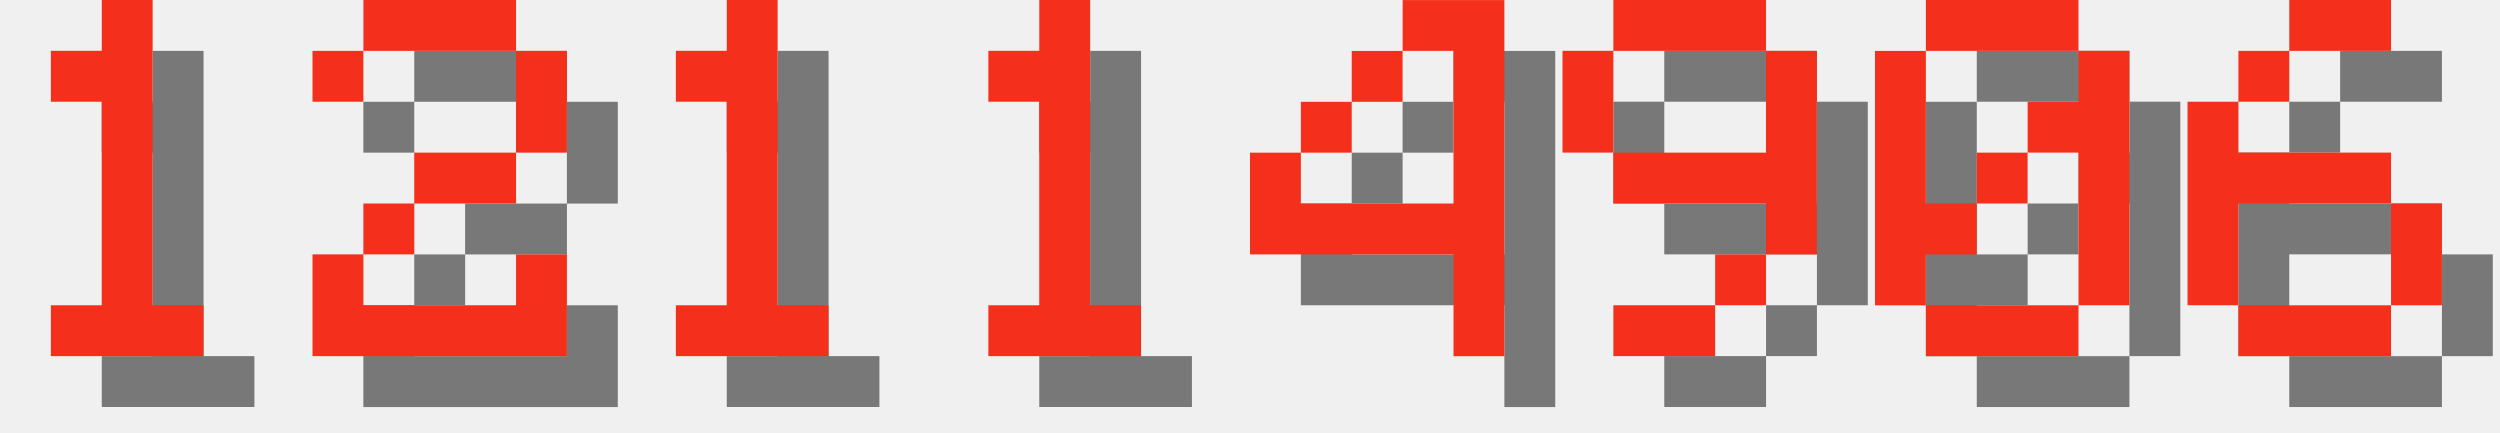
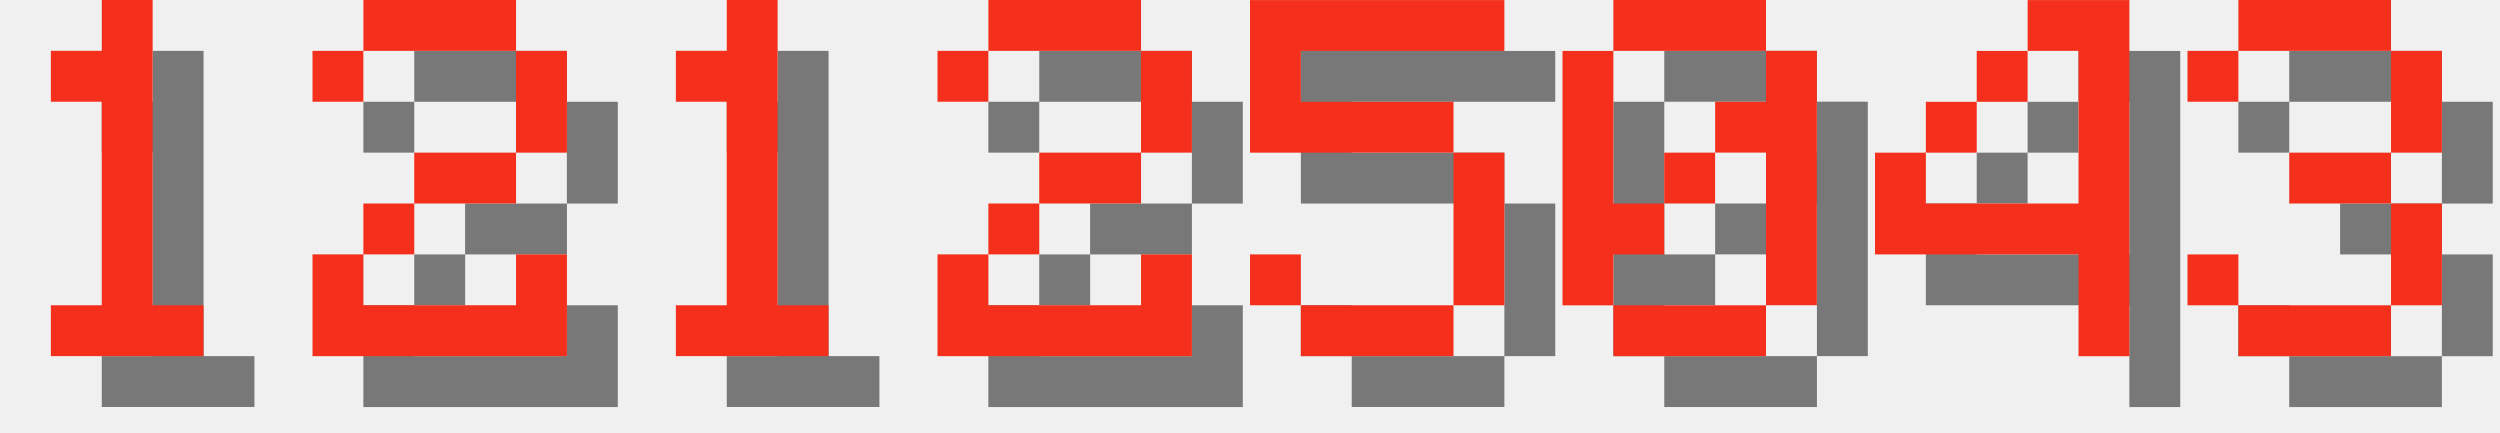
<svg xmlns="http://www.w3.org/2000/svg" version="1.1" width="208.0" height="36">
  <style>
        .text-foreground {
            fill: #F4301C;
        }
        .text-shadow {
            fill: #000000;
            fill-opacity: 0.5;
        }
    </style>
  <g class="digit" id="digit_1" transform="translate(0.0, 0), scale(4)">
    <path id="digit_1_shadow" class="text-shadow" d="m2.117 2.117v1.058h1.058v4.233h-1.058v1.058h3.175v-1.058h-1.058v-6.35h-1.058v1.058h-1.058z" fill-opacity=".5" style="paint-order:stroke fill markers" />
    <path id="digit_1_fg" class="text-foreground" d="m1.058 1.058v1.058h1.058v4.233h-1.058v1.058h3.175v-1.058h-1.058v-6.35h-1.058v1.058h-1.058z" fill="#fff" style="paint-order:stroke fill markers" />
  </g>
  <g class="digit" id="digit_2" transform="translate(26.0, 0), scale(4)">
    <path id="digit_2_shadow" class="text-shadow" d="m1.058 2.117v1.058h1.058v-1.058h3.175v2.117h-2.117v1.058h-1.058v1.058h-1.058v2.117h5.292v-2.117h-1.058v1.058h-3.175v-1.058h1.058v-1.058h2.117v-1.058h1.058v-2.117h-1.058v-1.058h-3.175v1.058h-1.058z" fill-opacity=".5" style="paint-order:stroke fill markers" />
    <path id="digit_2_fg" class="text-foreground" d="m0 1.058v1.058h1.058v-1.058h3.175v2.117h-2.117v1.058h-1.058v1.058h-1.058v2.117h5.292v-2.117h-1.058v1.058h-3.175v-1.058h1.058v-1.058h2.117v-1.058h1.058v-2.117h-1.058v-1.058h-3.175v1.058h-1.058z" fill="#fff" style="paint-order:stroke fill markers" />
  </g>
  <g class="digit" id="digit_1" transform="translate(52.0, 0), scale(4)">
    <path id="digit_1_shadow" class="text-shadow" d="m2.117 2.117v1.058h1.058v4.233h-1.058v1.058h3.175v-1.058h-1.058v-6.35h-1.058v1.058h-1.058z" fill-opacity=".5" style="paint-order:stroke fill markers" />
    <path id="digit_1_fg" class="text-foreground" d="m1.058 1.058v1.058h1.058v4.233h-1.058v1.058h3.175v-1.058h-1.058v-6.35h-1.058v1.058h-1.058z" fill="#fff" style="paint-order:stroke fill markers" />
  </g>
-   <g class="digit" id="digit_1" transform="translate(78.0, 0), scale(4)">
-     <path id="digit_1_shadow" class="text-shadow" d="m2.117 2.117v1.058h1.058v4.233h-1.058v1.058h3.175v-1.058h-1.058v-6.35h-1.058v1.058h-1.058z" fill-opacity=".5" style="paint-order:stroke fill markers" />
-     <path id="digit_1_fg" class="text-foreground" d="m1.058 1.058v1.058h1.058v4.233h-1.058v1.058h3.175v-1.058h-1.058v-6.35h-1.058v1.058h-1.058z" fill="#fff" style="paint-order:stroke fill markers" />
+   <g class="digit" id="digit_2" transform="translate(78.0, 0), scale(4)">
+     <path id="digit_2_shadow" class="text-shadow" d="m1.058 2.117v1.058h1.058v-1.058h3.175v2.117h-2.117v1.058h-1.058v1.058h-1.058v2.117h5.292v-2.117h-1.058v1.058h-3.175v-1.058h1.058v-1.058h2.117v-1.058h1.058v-2.117h-1.058v-1.058h-3.175v1.058h-1.058z" fill-opacity=".5" style="paint-order:stroke fill markers" />
+     <path id="digit_2_fg" class="text-foreground" d="m0 1.058v1.058h1.058v-1.058h3.175v2.117h-2.117v1.058h-1.058v1.058h-1.058v2.117h5.292v-2.117h-1.058v1.058h-3.175v-1.058h1.058v-1.058h2.117v-1.058h1.058v-2.117h-1.058v-1.058h-3.175v1.058h-1.058z" fill="#fff" style="paint-order:stroke fill markers" />
  </g>
-   <g class="digit" id="digit_4" transform="translate(104.0, 0), scale(4)">
+   <g class="digit" id="digit_5" transform="translate(104.0, 0), scale(4)">
+     <path id="digit_5_shadow" class="text-shadow" d="m1.058 1.058v3.175h4.233v3.175h-3.175v-1.058h-1.058v1.058h1.058v1.058h3.175v-1.058h1.058v-3.175h-1.058v-1.058h-3.175v-1.058h4.233v-1.058h-5.292z" fill-opacity=".5" style="paint-order:stroke fill markers" />
+     <path id="digit_5_fg" class="text-foreground" d="m0 0v3.175h4.233v3.175h-3.175v-1.058h-1.058v1.058h1.058v1.058h3.175v-1.058h1.058v-3.175h-1.058v-1.058h-3.175v-1.058h4.233v-1.058h-5.292z" fill="#fff" style="paint-order:stroke fill markers" />
+   </g>
+   <g class="digit" id="digit_0" transform="translate(130.0, 0), scale(4)">
+     <path id="digit_0_shadow" class="text-shadow" d="m2.117 1.058v1.058h3.175v-1.058h-3.175zm3.175 1.058v1.058h-1.058v1.058h1.058v3.175h1.058v-5.292h-1.058zm0 5.292h-3.175v1.058h3.175v-1.058zm-3.175 0v-1.058h1.058v-1.058h-1.058v-3.175h-1.058v5.292h1.058zm1.058-2.117h1.058v-1.058h-1.058v1.058z" fill-opacity=".5" style="paint-order:stroke fill markers" />
+     <path id="digit_0_fg" class="text-foreground" d="m1.058 0v1.058h3.175v-1.058h-3.175zm3.175 1.058v1.058h-1.058v1.058h1.058v3.175h1.058v-5.292h-1.058zm0 5.292h-3.175v1.058h3.175v-1.058zm-3.175 0v-1.058h1.058v-1.058h-1.058v-3.175h-1.058v5.292h1.058zm1.058-2.117h1.058v-1.058h-1.058v1.058z" fill="#fff" style="paint-order:stroke fill markers" />
+   </g>
+   <g class="digit" id="digit_4" transform="translate(156.0, 0), scale(4)">
    <path id="digit_4_shadow" class="text-shadow" d="m4.233 1.058v1.058h1.058v3.175h-3.175v-1.058h-1.058v2.117h4.233v2.117h1.058v-7.408h-2.117zm-2.117 3.175h1.058v-1.058h-1.058v1.058zm1.058-1.058h1.058v-1.058h-1.058v1.058z" fill-opacity=".5" style="paint-order:stroke fill markers" />
    <path id="digit_4_fg" class="text-foreground" d="m3.175 0v1.058h1.058v3.175h-3.175v-1.058h-1.058v2.117h4.233v2.117h1.058v-7.408h-2.117zm-2.117 3.175h1.058v-1.058h-1.058v1.058zm1.058-1.058h1.058v-1.058h-1.058v1.058z" fill="#fff" style="paint-order:stroke fill markers" />
  </g>
-   <g class="digit" id="digit_9" transform="translate(130.0, 0), scale(4)">
-     <path id="digit_9_shadow" class="text-shadow" d="m2.117 1.058v1.058h3.175v-1.058h-3.175zm3.175 1.058v2.117h-3.175v1.058h3.175v1.058h1.058v-4.233h-1.058zm0 4.233h-1.058v1.058h1.058v-1.058zm-1.058 1.058h-2.117v1.058h2.117v-1.058zm-2.117-3.175v-2.117h-1.058v2.117h1.058z" fill-opacity=".5" style="paint-order:stroke fill markers" />
-     <path id="digit_9_fg" class="text-foreground" d="m1.058 0v1.058h3.175v-1.058h-3.175zm3.175 1.058v2.117h-3.175v1.058h3.175v1.058h1.058v-4.233h-1.058zm0 4.233h-1.058v1.058h1.058v-1.058zm-1.058 1.058h-2.117v1.058h2.117v-1.058zm-2.117-3.175v-2.117h-1.058v2.117h1.058z" fill="#fff" style="paint-order:stroke fill markers" />
-   </g>
-   <g class="digit" id="digit_0" transform="translate(156.0, 0), scale(4)">
-     <path id="digit_0_shadow" class="text-shadow" d="m2.117 1.058v1.058h3.175v-1.058h-3.175zm3.175 1.058v1.058h-1.058v1.058h1.058v3.175h1.058v-5.292h-1.058zm0 5.292h-3.175v1.058h3.175v-1.058zm-3.175 0v-1.058h1.058v-1.058h-1.058v-3.175h-1.058v5.292h1.058zm1.058-2.117h1.058v-1.058h-1.058v1.058z" fill-opacity=".5" style="paint-order:stroke fill markers" />
-     <path id="digit_0_fg" class="text-foreground" d="m1.058 0v1.058h3.175v-1.058h-3.175zm3.175 1.058v1.058h-1.058v1.058h1.058v3.175h1.058v-5.292h-1.058zm0 5.292h-3.175v1.058h3.175v-1.058zm-3.175 0v-1.058h1.058v-1.058h-1.058v-3.175h-1.058v5.292h1.058zm1.058-2.117h1.058v-1.058h-1.058v1.058z" fill="#fff" style="paint-order:stroke fill markers" />
-   </g>
-   <g class="digit" id="digit_6" transform="translate(182.0, 0), scale(4)">
-     <path id="digit_6_shadow" class="text-shadow" d="m3.175 1.058v1.058h2.117v-1.058h-2.117zm0 1.058h-1.058v1.058h1.058v-1.058zm-1.058 1.058h-1.058v4.233h1.058v-2.117h3.175v-1.058h-3.175v-1.058zm3.175 2.117v2.117h1.058v-2.117h-1.058zm0 2.117h-3.175v1.058h3.175v-1.058z" fill-opacity=".5" style="paint-order:stroke fill markers" />
-     <path id="digit_6_fg" class="text-foreground" d="m2.117 0v1.058h2.117v-1.058h-2.117zm0 1.058h-1.058v1.058h1.058v-1.058zm-1.058 1.058h-1.058v4.233h1.058v-2.117h3.175v-1.058h-3.175v-1.058zm3.175 2.117v2.117h1.058v-2.117h-1.058zm0 2.117h-3.175v1.058h3.175v-1.058z" fill="#fff" style="paint-order:stroke fill markers" />
+   <g class="digit" id="digit_3" transform="translate(182.0, 0), scale(4)">
+     <path id="digit_3_shadow" class="text-shadow" d="m1.058 2.117v1.058h1.058v-1.058h3.175v2.117h-2.117v1.058h2.117v2.117h-3.175v-1.058h-1.058v1.058h1.058v1.058h3.175v-1.058h1.058v-2.117h-1.058v-1.058h1.058v-2.117h-1.058v-1.058h-3.175v1.058h-1.058z" fill-opacity=".5" style="paint-order:stroke fill markers" />
+     <path id="digit_3_fg" class="text-foreground" d="m0 1.058v1.058h1.058v-1.058h3.175v2.117h-2.117v1.058h2.117v2.117h-3.175v-1.058h-1.058v1.058h1.058v1.058h3.175v-1.058h1.058v-2.117h-1.058v-1.058h1.058v-2.117h-1.058v-1.058h-3.175v1.058h-1.058z" fill="#fff" style="paint-order:stroke fill markers" />
  </g>
</svg>
